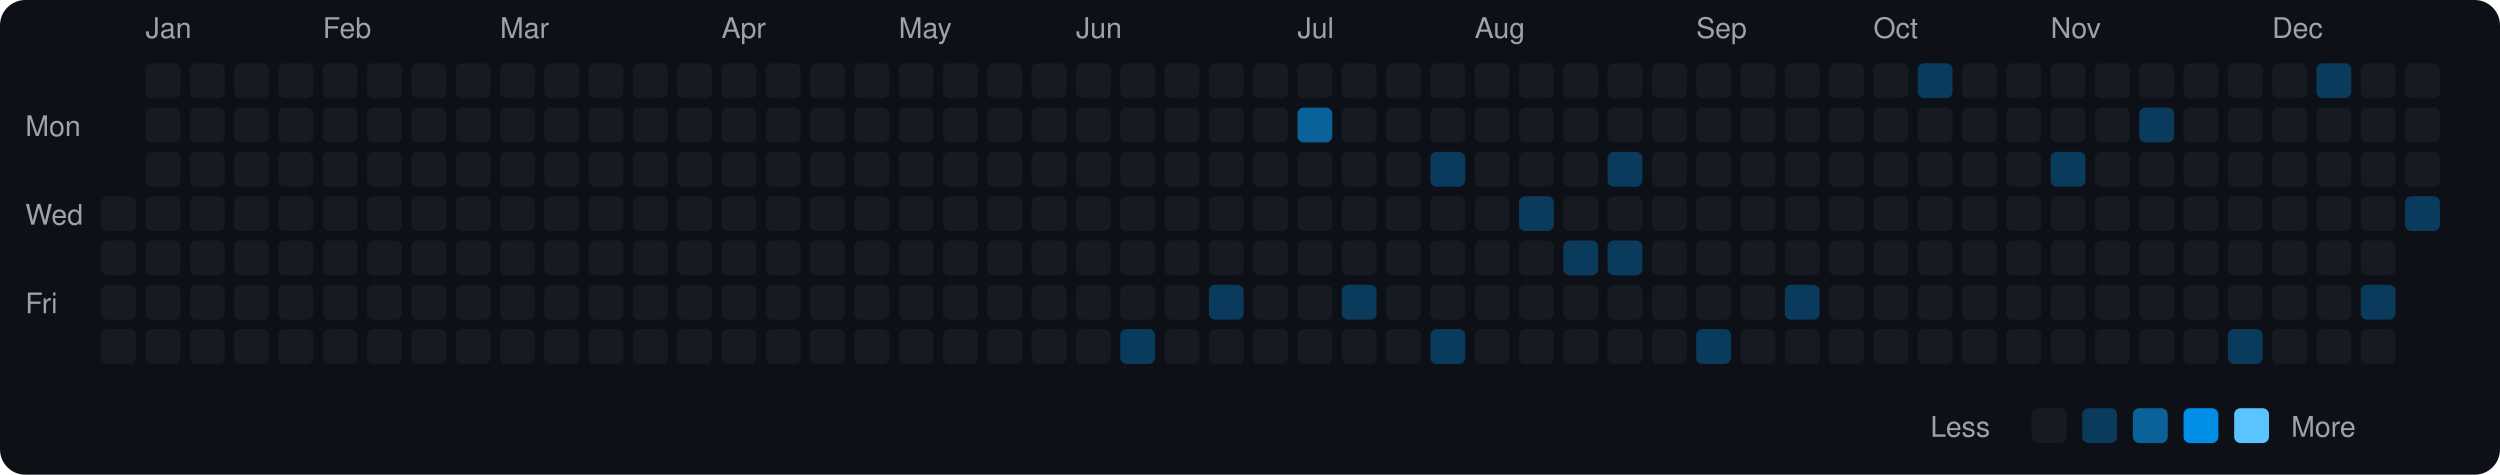
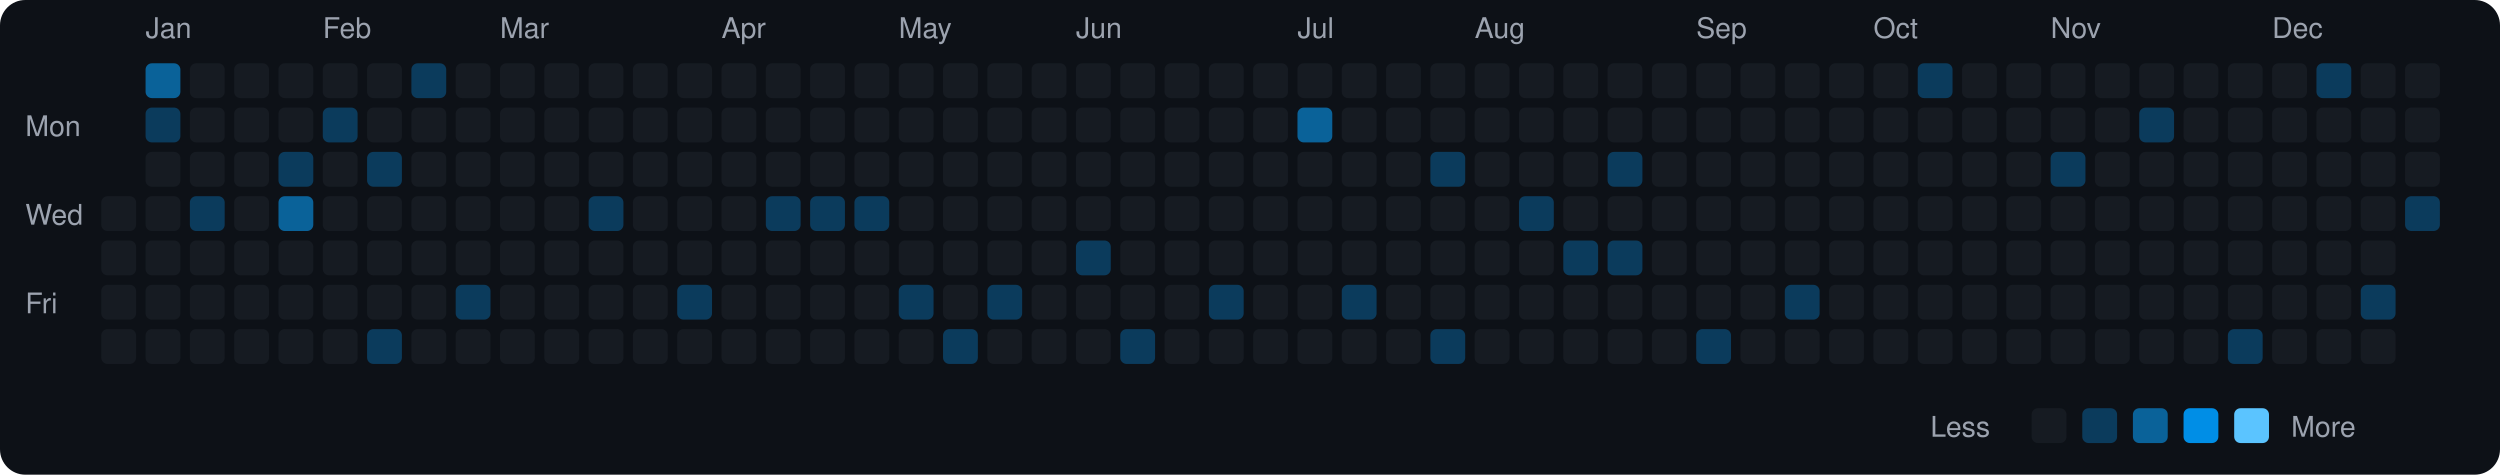
<svg xmlns="http://www.w3.org/2000/svg" viewBox="0 0 790 150" width="790" height="150">
  <rect width="790" height="150" fill="#0d1117" rx="8" ry="8" />
  <text x="8" y="43" fill="#9ca3af" font-size="9" font-family="-apple-system, BlinkMacSystemFont, 'Segoe UI', Helvetica, Arial, sans-serif">Mon</text>
  <text x="8" y="71" fill="#9ca3af" font-size="9" font-family="-apple-system, BlinkMacSystemFont, 'Segoe UI', Helvetica, Arial, sans-serif">Wed</text>
  <text x="8" y="99" fill="#9ca3af" font-size="9" font-family="-apple-system, BlinkMacSystemFont, 'Segoe UI', Helvetica, Arial, sans-serif">Fri</text>
  <rect x="32" y="62" width="11" height="11" rx="2" ry="2" fill="#161b22">
    </rect>
  <rect x="32" y="76" width="11" height="11" rx="2" ry="2" fill="#161b22">
    </rect>
  <rect x="32" y="90" width="11" height="11" rx="2" ry="2" fill="#161b22">
    </rect>
  <rect x="32" y="104" width="11" height="11" rx="2" ry="2" fill="#161b22">
    </rect>
  <text x="46" y="12" fill="#9ca3af" font-size="9" font-family="-apple-system, BlinkMacSystemFont, 'Segoe UI', Helvetica, Arial, sans-serif">Jan</text>
-   <rect x="46" y="20" width="11" height="11" rx="2" ry="2" fill="#161b22">
-     </rect>
-   <rect x="46" y="34" width="11" height="11" rx="2" ry="2" fill="#161b22">
+   <rect x="46" y="20" width="11" height="11" rx="2" ry="2" fill="#0a6299">
+     </rect>
+   <rect x="46" y="34" width="11" height="11" rx="2" ry="2" fill="#0b3b5c">
    </rect>
  <rect x="46" y="48" width="11" height="11" rx="2" ry="2" fill="#161b22">
    </rect>
  <rect x="46" y="62" width="11" height="11" rx="2" ry="2" fill="#161b22">
    </rect>
  <rect x="46" y="76" width="11" height="11" rx="2" ry="2" fill="#161b22">
    </rect>
  <rect x="46" y="90" width="11" height="11" rx="2" ry="2" fill="#161b22">
    </rect>
  <rect x="46" y="104" width="11" height="11" rx="2" ry="2" fill="#161b22">
    </rect>
  <rect x="60" y="20" width="11" height="11" rx="2" ry="2" fill="#161b22">
    </rect>
  <rect x="60" y="34" width="11" height="11" rx="2" ry="2" fill="#161b22">
    </rect>
  <rect x="60" y="48" width="11" height="11" rx="2" ry="2" fill="#161b22">
    </rect>
-   <rect x="60" y="62" width="11" height="11" rx="2" ry="2" fill="#161b22">
+   <rect x="60" y="62" width="11" height="11" rx="2" ry="2" fill="#0b3b5c">
    </rect>
  <rect x="60" y="76" width="11" height="11" rx="2" ry="2" fill="#161b22">
    </rect>
  <rect x="60" y="90" width="11" height="11" rx="2" ry="2" fill="#161b22">
    </rect>
  <rect x="60" y="104" width="11" height="11" rx="2" ry="2" fill="#161b22">
    </rect>
  <rect x="74" y="20" width="11" height="11" rx="2" ry="2" fill="#161b22">
    </rect>
  <rect x="74" y="34" width="11" height="11" rx="2" ry="2" fill="#161b22">
    </rect>
  <rect x="74" y="48" width="11" height="11" rx="2" ry="2" fill="#161b22">
    </rect>
  <rect x="74" y="62" width="11" height="11" rx="2" ry="2" fill="#161b22">
    </rect>
  <rect x="74" y="76" width="11" height="11" rx="2" ry="2" fill="#161b22">
    </rect>
  <rect x="74" y="90" width="11" height="11" rx="2" ry="2" fill="#161b22">
    </rect>
  <rect x="74" y="104" width="11" height="11" rx="2" ry="2" fill="#161b22">
    </rect>
  <rect x="88" y="20" width="11" height="11" rx="2" ry="2" fill="#161b22">
    </rect>
  <rect x="88" y="34" width="11" height="11" rx="2" ry="2" fill="#161b22">
    </rect>
-   <rect x="88" y="48" width="11" height="11" rx="2" ry="2" fill="#161b22">
-     </rect>
-   <rect x="88" y="62" width="11" height="11" rx="2" ry="2" fill="#161b22">
+   <rect x="88" y="48" width="11" height="11" rx="2" ry="2" fill="#0b3b5c">
+     </rect>
+   <rect x="88" y="62" width="11" height="11" rx="2" ry="2" fill="#0a6299">
    </rect>
  <rect x="88" y="76" width="11" height="11" rx="2" ry="2" fill="#161b22">
    </rect>
  <rect x="88" y="90" width="11" height="11" rx="2" ry="2" fill="#161b22">
    </rect>
  <rect x="88" y="104" width="11" height="11" rx="2" ry="2" fill="#161b22">
    </rect>
  <text x="102" y="12" fill="#9ca3af" font-size="9" font-family="-apple-system, BlinkMacSystemFont, 'Segoe UI', Helvetica, Arial, sans-serif">Feb</text>
  <rect x="102" y="20" width="11" height="11" rx="2" ry="2" fill="#161b22">
    </rect>
-   <rect x="102" y="34" width="11" height="11" rx="2" ry="2" fill="#161b22">
+   <rect x="102" y="34" width="11" height="11" rx="2" ry="2" fill="#0b3b5c">
    </rect>
  <rect x="102" y="48" width="11" height="11" rx="2" ry="2" fill="#161b22">
    </rect>
  <rect x="102" y="62" width="11" height="11" rx="2" ry="2" fill="#161b22">
    </rect>
  <rect x="102" y="76" width="11" height="11" rx="2" ry="2" fill="#161b22">
    </rect>
  <rect x="102" y="90" width="11" height="11" rx="2" ry="2" fill="#161b22">
    </rect>
  <rect x="102" y="104" width="11" height="11" rx="2" ry="2" fill="#161b22">
    </rect>
  <rect x="116" y="20" width="11" height="11" rx="2" ry="2" fill="#161b22">
    </rect>
  <rect x="116" y="34" width="11" height="11" rx="2" ry="2" fill="#161b22">
    </rect>
-   <rect x="116" y="48" width="11" height="11" rx="2" ry="2" fill="#161b22">
+   <rect x="116" y="48" width="11" height="11" rx="2" ry="2" fill="#0b3b5c">
    </rect>
  <rect x="116" y="62" width="11" height="11" rx="2" ry="2" fill="#161b22">
    </rect>
  <rect x="116" y="76" width="11" height="11" rx="2" ry="2" fill="#161b22">
    </rect>
  <rect x="116" y="90" width="11" height="11" rx="2" ry="2" fill="#161b22">
    </rect>
-   <rect x="116" y="104" width="11" height="11" rx="2" ry="2" fill="#161b22">
-     </rect>
-   <rect x="130" y="20" width="11" height="11" rx="2" ry="2" fill="#161b22">
+   <rect x="116" y="104" width="11" height="11" rx="2" ry="2" fill="#0b3b5c">
+     </rect>
+   <rect x="130" y="20" width="11" height="11" rx="2" ry="2" fill="#0b3b5c">
    </rect>
  <rect x="130" y="34" width="11" height="11" rx="2" ry="2" fill="#161b22">
    </rect>
  <rect x="130" y="48" width="11" height="11" rx="2" ry="2" fill="#161b22">
    </rect>
  <rect x="130" y="62" width="11" height="11" rx="2" ry="2" fill="#161b22">
    </rect>
  <rect x="130" y="76" width="11" height="11" rx="2" ry="2" fill="#161b22">
    </rect>
  <rect x="130" y="90" width="11" height="11" rx="2" ry="2" fill="#161b22">
    </rect>
  <rect x="130" y="104" width="11" height="11" rx="2" ry="2" fill="#161b22">
    </rect>
  <rect x="144" y="20" width="11" height="11" rx="2" ry="2" fill="#161b22">
    </rect>
  <rect x="144" y="34" width="11" height="11" rx="2" ry="2" fill="#161b22">
    </rect>
  <rect x="144" y="48" width="11" height="11" rx="2" ry="2" fill="#161b22">
    </rect>
  <rect x="144" y="62" width="11" height="11" rx="2" ry="2" fill="#161b22">
    </rect>
  <rect x="144" y="76" width="11" height="11" rx="2" ry="2" fill="#161b22">
    </rect>
-   <rect x="144" y="90" width="11" height="11" rx="2" ry="2" fill="#161b22">
+   <rect x="144" y="90" width="11" height="11" rx="2" ry="2" fill="#0b3b5c">
    </rect>
  <rect x="144" y="104" width="11" height="11" rx="2" ry="2" fill="#161b22">
    </rect>
  <text x="158" y="12" fill="#9ca3af" font-size="9" font-family="-apple-system, BlinkMacSystemFont, 'Segoe UI', Helvetica, Arial, sans-serif">Mar</text>
  <rect x="158" y="20" width="11" height="11" rx="2" ry="2" fill="#161b22">
    </rect>
  <rect x="158" y="34" width="11" height="11" rx="2" ry="2" fill="#161b22">
    </rect>
  <rect x="158" y="48" width="11" height="11" rx="2" ry="2" fill="#161b22">
    </rect>
  <rect x="158" y="62" width="11" height="11" rx="2" ry="2" fill="#161b22">
    </rect>
  <rect x="158" y="76" width="11" height="11" rx="2" ry="2" fill="#161b22">
    </rect>
  <rect x="158" y="90" width="11" height="11" rx="2" ry="2" fill="#161b22">
    </rect>
  <rect x="158" y="104" width="11" height="11" rx="2" ry="2" fill="#161b22">
    </rect>
  <rect x="172" y="20" width="11" height="11" rx="2" ry="2" fill="#161b22">
    </rect>
  <rect x="172" y="34" width="11" height="11" rx="2" ry="2" fill="#161b22">
    </rect>
  <rect x="172" y="48" width="11" height="11" rx="2" ry="2" fill="#161b22">
    </rect>
  <rect x="172" y="62" width="11" height="11" rx="2" ry="2" fill="#161b22">
    </rect>
  <rect x="172" y="76" width="11" height="11" rx="2" ry="2" fill="#161b22">
    </rect>
  <rect x="172" y="90" width="11" height="11" rx="2" ry="2" fill="#161b22">
    </rect>
  <rect x="172" y="104" width="11" height="11" rx="2" ry="2" fill="#161b22">
    </rect>
  <rect x="186" y="20" width="11" height="11" rx="2" ry="2" fill="#161b22">
    </rect>
  <rect x="186" y="34" width="11" height="11" rx="2" ry="2" fill="#161b22">
    </rect>
  <rect x="186" y="48" width="11" height="11" rx="2" ry="2" fill="#161b22">
    </rect>
-   <rect x="186" y="62" width="11" height="11" rx="2" ry="2" fill="#161b22">
+   <rect x="186" y="62" width="11" height="11" rx="2" ry="2" fill="#0b3b5c">
    </rect>
  <rect x="186" y="76" width="11" height="11" rx="2" ry="2" fill="#161b22">
    </rect>
  <rect x="186" y="90" width="11" height="11" rx="2" ry="2" fill="#161b22">
    </rect>
  <rect x="186" y="104" width="11" height="11" rx="2" ry="2" fill="#161b22">
    </rect>
  <rect x="200" y="20" width="11" height="11" rx="2" ry="2" fill="#161b22">
    </rect>
  <rect x="200" y="34" width="11" height="11" rx="2" ry="2" fill="#161b22">
    </rect>
  <rect x="200" y="48" width="11" height="11" rx="2" ry="2" fill="#161b22">
    </rect>
  <rect x="200" y="62" width="11" height="11" rx="2" ry="2" fill="#161b22">
    </rect>
  <rect x="200" y="76" width="11" height="11" rx="2" ry="2" fill="#161b22">
    </rect>
  <rect x="200" y="90" width="11" height="11" rx="2" ry="2" fill="#161b22">
    </rect>
  <rect x="200" y="104" width="11" height="11" rx="2" ry="2" fill="#161b22">
    </rect>
  <rect x="214" y="20" width="11" height="11" rx="2" ry="2" fill="#161b22">
    </rect>
  <rect x="214" y="34" width="11" height="11" rx="2" ry="2" fill="#161b22">
    </rect>
  <rect x="214" y="48" width="11" height="11" rx="2" ry="2" fill="#161b22">
    </rect>
  <rect x="214" y="62" width="11" height="11" rx="2" ry="2" fill="#161b22">
    </rect>
  <rect x="214" y="76" width="11" height="11" rx="2" ry="2" fill="#161b22">
    </rect>
-   <rect x="214" y="90" width="11" height="11" rx="2" ry="2" fill="#161b22">
+   <rect x="214" y="90" width="11" height="11" rx="2" ry="2" fill="#0b3b5c">
    </rect>
  <rect x="214" y="104" width="11" height="11" rx="2" ry="2" fill="#161b22">
    </rect>
  <text x="228" y="12" fill="#9ca3af" font-size="9" font-family="-apple-system, BlinkMacSystemFont, 'Segoe UI', Helvetica, Arial, sans-serif">Apr</text>
  <rect x="228" y="20" width="11" height="11" rx="2" ry="2" fill="#161b22">
    </rect>
  <rect x="228" y="34" width="11" height="11" rx="2" ry="2" fill="#161b22">
    </rect>
  <rect x="228" y="48" width="11" height="11" rx="2" ry="2" fill="#161b22">
    </rect>
  <rect x="228" y="62" width="11" height="11" rx="2" ry="2" fill="#161b22">
    </rect>
  <rect x="228" y="76" width="11" height="11" rx="2" ry="2" fill="#161b22">
    </rect>
  <rect x="228" y="90" width="11" height="11" rx="2" ry="2" fill="#161b22">
    </rect>
  <rect x="228" y="104" width="11" height="11" rx="2" ry="2" fill="#161b22">
    </rect>
  <rect x="242" y="20" width="11" height="11" rx="2" ry="2" fill="#161b22">
    </rect>
  <rect x="242" y="34" width="11" height="11" rx="2" ry="2" fill="#161b22">
    </rect>
  <rect x="242" y="48" width="11" height="11" rx="2" ry="2" fill="#161b22">
    </rect>
-   <rect x="242" y="62" width="11" height="11" rx="2" ry="2" fill="#161b22">
+   <rect x="242" y="62" width="11" height="11" rx="2" ry="2" fill="#0b3b5c">
    </rect>
  <rect x="242" y="76" width="11" height="11" rx="2" ry="2" fill="#161b22">
    </rect>
  <rect x="242" y="90" width="11" height="11" rx="2" ry="2" fill="#161b22">
    </rect>
  <rect x="242" y="104" width="11" height="11" rx="2" ry="2" fill="#161b22">
    </rect>
  <rect x="256" y="20" width="11" height="11" rx="2" ry="2" fill="#161b22">
    </rect>
  <rect x="256" y="34" width="11" height="11" rx="2" ry="2" fill="#161b22">
    </rect>
  <rect x="256" y="48" width="11" height="11" rx="2" ry="2" fill="#161b22">
    </rect>
-   <rect x="256" y="62" width="11" height="11" rx="2" ry="2" fill="#161b22">
+   <rect x="256" y="62" width="11" height="11" rx="2" ry="2" fill="#0b3b5c">
    </rect>
  <rect x="256" y="76" width="11" height="11" rx="2" ry="2" fill="#161b22">
    </rect>
  <rect x="256" y="90" width="11" height="11" rx="2" ry="2" fill="#161b22">
    </rect>
  <rect x="256" y="104" width="11" height="11" rx="2" ry="2" fill="#161b22">
    </rect>
  <rect x="270" y="20" width="11" height="11" rx="2" ry="2" fill="#161b22">
    </rect>
  <rect x="270" y="34" width="11" height="11" rx="2" ry="2" fill="#161b22">
    </rect>
  <rect x="270" y="48" width="11" height="11" rx="2" ry="2" fill="#161b22">
    </rect>
-   <rect x="270" y="62" width="11" height="11" rx="2" ry="2" fill="#161b22">
+   <rect x="270" y="62" width="11" height="11" rx="2" ry="2" fill="#0b3b5c">
    </rect>
  <rect x="270" y="76" width="11" height="11" rx="2" ry="2" fill="#161b22">
    </rect>
  <rect x="270" y="90" width="11" height="11" rx="2" ry="2" fill="#161b22">
    </rect>
  <rect x="270" y="104" width="11" height="11" rx="2" ry="2" fill="#161b22">
    </rect>
  <text x="284" y="12" fill="#9ca3af" font-size="9" font-family="-apple-system, BlinkMacSystemFont, 'Segoe UI', Helvetica, Arial, sans-serif">May</text>
  <rect x="284" y="20" width="11" height="11" rx="2" ry="2" fill="#161b22">
    </rect>
  <rect x="284" y="34" width="11" height="11" rx="2" ry="2" fill="#161b22">
    </rect>
  <rect x="284" y="48" width="11" height="11" rx="2" ry="2" fill="#161b22">
    </rect>
  <rect x="284" y="62" width="11" height="11" rx="2" ry="2" fill="#161b22">
    </rect>
  <rect x="284" y="76" width="11" height="11" rx="2" ry="2" fill="#161b22">
    </rect>
-   <rect x="284" y="90" width="11" height="11" rx="2" ry="2" fill="#161b22">
+   <rect x="284" y="90" width="11" height="11" rx="2" ry="2" fill="#0b3b5c">
    </rect>
  <rect x="284" y="104" width="11" height="11" rx="2" ry="2" fill="#161b22">
    </rect>
  <rect x="298" y="20" width="11" height="11" rx="2" ry="2" fill="#161b22">
    </rect>
  <rect x="298" y="34" width="11" height="11" rx="2" ry="2" fill="#161b22">
    </rect>
  <rect x="298" y="48" width="11" height="11" rx="2" ry="2" fill="#161b22">
    </rect>
  <rect x="298" y="62" width="11" height="11" rx="2" ry="2" fill="#161b22">
    </rect>
  <rect x="298" y="76" width="11" height="11" rx="2" ry="2" fill="#161b22">
    </rect>
  <rect x="298" y="90" width="11" height="11" rx="2" ry="2" fill="#161b22">
    </rect>
-   <rect x="298" y="104" width="11" height="11" rx="2" ry="2" fill="#161b22">
+   <rect x="298" y="104" width="11" height="11" rx="2" ry="2" fill="#0b3b5c">
    </rect>
  <rect x="312" y="20" width="11" height="11" rx="2" ry="2" fill="#161b22">
    </rect>
  <rect x="312" y="34" width="11" height="11" rx="2" ry="2" fill="#161b22">
    </rect>
  <rect x="312" y="48" width="11" height="11" rx="2" ry="2" fill="#161b22">
    </rect>
  <rect x="312" y="62" width="11" height="11" rx="2" ry="2" fill="#161b22">
    </rect>
  <rect x="312" y="76" width="11" height="11" rx="2" ry="2" fill="#161b22">
    </rect>
-   <rect x="312" y="90" width="11" height="11" rx="2" ry="2" fill="#161b22">
+   <rect x="312" y="90" width="11" height="11" rx="2" ry="2" fill="#0b3b5c">
    </rect>
  <rect x="312" y="104" width="11" height="11" rx="2" ry="2" fill="#161b22">
    </rect>
  <rect x="326" y="20" width="11" height="11" rx="2" ry="2" fill="#161b22">
    </rect>
  <rect x="326" y="34" width="11" height="11" rx="2" ry="2" fill="#161b22">
    </rect>
  <rect x="326" y="48" width="11" height="11" rx="2" ry="2" fill="#161b22">
    </rect>
  <rect x="326" y="62" width="11" height="11" rx="2" ry="2" fill="#161b22">
    </rect>
  <rect x="326" y="76" width="11" height="11" rx="2" ry="2" fill="#161b22">
    </rect>
  <rect x="326" y="90" width="11" height="11" rx="2" ry="2" fill="#161b22">
    </rect>
  <rect x="326" y="104" width="11" height="11" rx="2" ry="2" fill="#161b22">
    </rect>
  <text x="340" y="12" fill="#9ca3af" font-size="9" font-family="-apple-system, BlinkMacSystemFont, 'Segoe UI', Helvetica, Arial, sans-serif">Jun</text>
  <rect x="340" y="20" width="11" height="11" rx="2" ry="2" fill="#161b22">
    </rect>
  <rect x="340" y="34" width="11" height="11" rx="2" ry="2" fill="#161b22">
    </rect>
  <rect x="340" y="48" width="11" height="11" rx="2" ry="2" fill="#161b22">
    </rect>
  <rect x="340" y="62" width="11" height="11" rx="2" ry="2" fill="#161b22">
    </rect>
-   <rect x="340" y="76" width="11" height="11" rx="2" ry="2" fill="#161b22">
+   <rect x="340" y="76" width="11" height="11" rx="2" ry="2" fill="#0b3b5c">
    </rect>
  <rect x="340" y="90" width="11" height="11" rx="2" ry="2" fill="#161b22">
    </rect>
  <rect x="340" y="104" width="11" height="11" rx="2" ry="2" fill="#161b22">
    </rect>
  <rect x="354" y="20" width="11" height="11" rx="2" ry="2" fill="#161b22">
    </rect>
  <rect x="354" y="34" width="11" height="11" rx="2" ry="2" fill="#161b22">
    </rect>
  <rect x="354" y="48" width="11" height="11" rx="2" ry="2" fill="#161b22">
    </rect>
  <rect x="354" y="62" width="11" height="11" rx="2" ry="2" fill="#161b22">
    </rect>
  <rect x="354" y="76" width="11" height="11" rx="2" ry="2" fill="#161b22">
    </rect>
  <rect x="354" y="90" width="11" height="11" rx="2" ry="2" fill="#161b22">
    </rect>
  <rect x="354" y="104" width="11" height="11" rx="2" ry="2" fill="#0b3b5c">
    </rect>
  <rect x="368" y="20" width="11" height="11" rx="2" ry="2" fill="#161b22">
    </rect>
  <rect x="368" y="34" width="11" height="11" rx="2" ry="2" fill="#161b22">
    </rect>
  <rect x="368" y="48" width="11" height="11" rx="2" ry="2" fill="#161b22">
    </rect>
  <rect x="368" y="62" width="11" height="11" rx="2" ry="2" fill="#161b22">
    </rect>
  <rect x="368" y="76" width="11" height="11" rx="2" ry="2" fill="#161b22">
    </rect>
  <rect x="368" y="90" width="11" height="11" rx="2" ry="2" fill="#161b22">
    </rect>
  <rect x="368" y="104" width="11" height="11" rx="2" ry="2" fill="#161b22">
    </rect>
  <rect x="382" y="20" width="11" height="11" rx="2" ry="2" fill="#161b22">
    </rect>
  <rect x="382" y="34" width="11" height="11" rx="2" ry="2" fill="#161b22">
    </rect>
  <rect x="382" y="48" width="11" height="11" rx="2" ry="2" fill="#161b22">
    </rect>
  <rect x="382" y="62" width="11" height="11" rx="2" ry="2" fill="#161b22">
    </rect>
  <rect x="382" y="76" width="11" height="11" rx="2" ry="2" fill="#161b22">
    </rect>
  <rect x="382" y="90" width="11" height="11" rx="2" ry="2" fill="#0b3b5c">
    </rect>
  <rect x="382" y="104" width="11" height="11" rx="2" ry="2" fill="#161b22">
    </rect>
  <rect x="396" y="20" width="11" height="11" rx="2" ry="2" fill="#161b22">
    </rect>
  <rect x="396" y="34" width="11" height="11" rx="2" ry="2" fill="#161b22">
    </rect>
  <rect x="396" y="48" width="11" height="11" rx="2" ry="2" fill="#161b22">
    </rect>
  <rect x="396" y="62" width="11" height="11" rx="2" ry="2" fill="#161b22">
    </rect>
  <rect x="396" y="76" width="11" height="11" rx="2" ry="2" fill="#161b22">
    </rect>
  <rect x="396" y="90" width="11" height="11" rx="2" ry="2" fill="#161b22">
    </rect>
  <rect x="396" y="104" width="11" height="11" rx="2" ry="2" fill="#161b22">
    </rect>
  <text x="410" y="12" fill="#9ca3af" font-size="9" font-family="-apple-system, BlinkMacSystemFont, 'Segoe UI', Helvetica, Arial, sans-serif">Jul</text>
  <rect x="410" y="20" width="11" height="11" rx="2" ry="2" fill="#161b22">
    </rect>
  <rect x="410" y="34" width="11" height="11" rx="2" ry="2" fill="#0a6299">
    </rect>
  <rect x="410" y="48" width="11" height="11" rx="2" ry="2" fill="#161b22">
    </rect>
  <rect x="410" y="62" width="11" height="11" rx="2" ry="2" fill="#161b22">
    </rect>
  <rect x="410" y="76" width="11" height="11" rx="2" ry="2" fill="#161b22">
    </rect>
  <rect x="410" y="90" width="11" height="11" rx="2" ry="2" fill="#161b22">
    </rect>
  <rect x="410" y="104" width="11" height="11" rx="2" ry="2" fill="#161b22">
    </rect>
  <rect x="424" y="20" width="11" height="11" rx="2" ry="2" fill="#161b22">
    </rect>
  <rect x="424" y="34" width="11" height="11" rx="2" ry="2" fill="#161b22">
    </rect>
  <rect x="424" y="48" width="11" height="11" rx="2" ry="2" fill="#161b22">
    </rect>
  <rect x="424" y="62" width="11" height="11" rx="2" ry="2" fill="#161b22">
    </rect>
  <rect x="424" y="76" width="11" height="11" rx="2" ry="2" fill="#161b22">
    </rect>
  <rect x="424" y="90" width="11" height="11" rx="2" ry="2" fill="#0b3b5c">
    </rect>
  <rect x="424" y="104" width="11" height="11" rx="2" ry="2" fill="#161b22">
    </rect>
  <rect x="438" y="20" width="11" height="11" rx="2" ry="2" fill="#161b22">
    </rect>
  <rect x="438" y="34" width="11" height="11" rx="2" ry="2" fill="#161b22">
    </rect>
  <rect x="438" y="48" width="11" height="11" rx="2" ry="2" fill="#161b22">
    </rect>
  <rect x="438" y="62" width="11" height="11" rx="2" ry="2" fill="#161b22">
    </rect>
  <rect x="438" y="76" width="11" height="11" rx="2" ry="2" fill="#161b22">
    </rect>
  <rect x="438" y="90" width="11" height="11" rx="2" ry="2" fill="#161b22">
    </rect>
  <rect x="438" y="104" width="11" height="11" rx="2" ry="2" fill="#161b22">
    </rect>
  <rect x="452" y="20" width="11" height="11" rx="2" ry="2" fill="#161b22">
    </rect>
  <rect x="452" y="34" width="11" height="11" rx="2" ry="2" fill="#161b22">
    </rect>
  <rect x="452" y="48" width="11" height="11" rx="2" ry="2" fill="#0b3b5c">
    </rect>
  <rect x="452" y="62" width="11" height="11" rx="2" ry="2" fill="#161b22">
    </rect>
  <rect x="452" y="76" width="11" height="11" rx="2" ry="2" fill="#161b22">
    </rect>
  <rect x="452" y="90" width="11" height="11" rx="2" ry="2" fill="#161b22">
    </rect>
  <rect x="452" y="104" width="11" height="11" rx="2" ry="2" fill="#0b3b5c">
    </rect>
  <text x="466" y="12" fill="#9ca3af" font-size="9" font-family="-apple-system, BlinkMacSystemFont, 'Segoe UI', Helvetica, Arial, sans-serif">Aug</text>
  <rect x="466" y="20" width="11" height="11" rx="2" ry="2" fill="#161b22">
    </rect>
  <rect x="466" y="34" width="11" height="11" rx="2" ry="2" fill="#161b22">
    </rect>
  <rect x="466" y="48" width="11" height="11" rx="2" ry="2" fill="#161b22">
    </rect>
  <rect x="466" y="62" width="11" height="11" rx="2" ry="2" fill="#161b22">
    </rect>
  <rect x="466" y="76" width="11" height="11" rx="2" ry="2" fill="#161b22">
    </rect>
  <rect x="466" y="90" width="11" height="11" rx="2" ry="2" fill="#161b22">
    </rect>
  <rect x="466" y="104" width="11" height="11" rx="2" ry="2" fill="#161b22">
    </rect>
  <rect x="480" y="20" width="11" height="11" rx="2" ry="2" fill="#161b22">
    </rect>
  <rect x="480" y="34" width="11" height="11" rx="2" ry="2" fill="#161b22">
    </rect>
  <rect x="480" y="48" width="11" height="11" rx="2" ry="2" fill="#161b22">
    </rect>
  <rect x="480" y="62" width="11" height="11" rx="2" ry="2" fill="#0b3b5c">
    </rect>
  <rect x="480" y="76" width="11" height="11" rx="2" ry="2" fill="#161b22">
    </rect>
  <rect x="480" y="90" width="11" height="11" rx="2" ry="2" fill="#161b22">
    </rect>
  <rect x="480" y="104" width="11" height="11" rx="2" ry="2" fill="#161b22">
    </rect>
  <rect x="494" y="20" width="11" height="11" rx="2" ry="2" fill="#161b22">
    </rect>
  <rect x="494" y="34" width="11" height="11" rx="2" ry="2" fill="#161b22">
    </rect>
  <rect x="494" y="48" width="11" height="11" rx="2" ry="2" fill="#161b22">
    </rect>
  <rect x="494" y="62" width="11" height="11" rx="2" ry="2" fill="#161b22">
    </rect>
  <rect x="494" y="76" width="11" height="11" rx="2" ry="2" fill="#0b3b5c">
    </rect>
  <rect x="494" y="90" width="11" height="11" rx="2" ry="2" fill="#161b22">
    </rect>
  <rect x="494" y="104" width="11" height="11" rx="2" ry="2" fill="#161b22">
    </rect>
  <rect x="508" y="20" width="11" height="11" rx="2" ry="2" fill="#161b22">
    </rect>
  <rect x="508" y="34" width="11" height="11" rx="2" ry="2" fill="#161b22">
    </rect>
  <rect x="508" y="48" width="11" height="11" rx="2" ry="2" fill="#0b3b5c">
    </rect>
  <rect x="508" y="62" width="11" height="11" rx="2" ry="2" fill="#161b22">
    </rect>
  <rect x="508" y="76" width="11" height="11" rx="2" ry="2" fill="#0b3b5c">
    </rect>
  <rect x="508" y="90" width="11" height="11" rx="2" ry="2" fill="#161b22">
    </rect>
  <rect x="508" y="104" width="11" height="11" rx="2" ry="2" fill="#161b22">
    </rect>
  <rect x="522" y="20" width="11" height="11" rx="2" ry="2" fill="#161b22">
    </rect>
  <rect x="522" y="34" width="11" height="11" rx="2" ry="2" fill="#161b22">
    </rect>
  <rect x="522" y="48" width="11" height="11" rx="2" ry="2" fill="#161b22">
    </rect>
  <rect x="522" y="62" width="11" height="11" rx="2" ry="2" fill="#161b22">
    </rect>
  <rect x="522" y="76" width="11" height="11" rx="2" ry="2" fill="#161b22">
    </rect>
  <rect x="522" y="90" width="11" height="11" rx="2" ry="2" fill="#161b22">
    </rect>
  <rect x="522" y="104" width="11" height="11" rx="2" ry="2" fill="#161b22">
    </rect>
  <text x="536" y="12" fill="#9ca3af" font-size="9" font-family="-apple-system, BlinkMacSystemFont, 'Segoe UI', Helvetica, Arial, sans-serif">Sep</text>
  <rect x="536" y="20" width="11" height="11" rx="2" ry="2" fill="#161b22">
    </rect>
  <rect x="536" y="34" width="11" height="11" rx="2" ry="2" fill="#161b22">
    </rect>
  <rect x="536" y="48" width="11" height="11" rx="2" ry="2" fill="#161b22">
    </rect>
  <rect x="536" y="62" width="11" height="11" rx="2" ry="2" fill="#161b22">
    </rect>
  <rect x="536" y="76" width="11" height="11" rx="2" ry="2" fill="#161b22">
    </rect>
  <rect x="536" y="90" width="11" height="11" rx="2" ry="2" fill="#161b22">
    </rect>
  <rect x="536" y="104" width="11" height="11" rx="2" ry="2" fill="#0b3b5c">
    </rect>
  <rect x="550" y="20" width="11" height="11" rx="2" ry="2" fill="#161b22">
    </rect>
  <rect x="550" y="34" width="11" height="11" rx="2" ry="2" fill="#161b22">
    </rect>
  <rect x="550" y="48" width="11" height="11" rx="2" ry="2" fill="#161b22">
    </rect>
  <rect x="550" y="62" width="11" height="11" rx="2" ry="2" fill="#161b22">
    </rect>
  <rect x="550" y="76" width="11" height="11" rx="2" ry="2" fill="#161b22">
    </rect>
  <rect x="550" y="90" width="11" height="11" rx="2" ry="2" fill="#161b22">
    </rect>
  <rect x="550" y="104" width="11" height="11" rx="2" ry="2" fill="#161b22">
    </rect>
  <rect x="564" y="20" width="11" height="11" rx="2" ry="2" fill="#161b22">
    </rect>
  <rect x="564" y="34" width="11" height="11" rx="2" ry="2" fill="#161b22">
    </rect>
  <rect x="564" y="48" width="11" height="11" rx="2" ry="2" fill="#161b22">
    </rect>
  <rect x="564" y="62" width="11" height="11" rx="2" ry="2" fill="#161b22">
    </rect>
  <rect x="564" y="76" width="11" height="11" rx="2" ry="2" fill="#161b22">
    </rect>
  <rect x="564" y="90" width="11" height="11" rx="2" ry="2" fill="#0b3b5c">
    </rect>
  <rect x="564" y="104" width="11" height="11" rx="2" ry="2" fill="#161b22">
    </rect>
  <rect x="578" y="20" width="11" height="11" rx="2" ry="2" fill="#161b22">
    </rect>
  <rect x="578" y="34" width="11" height="11" rx="2" ry="2" fill="#161b22">
    </rect>
  <rect x="578" y="48" width="11" height="11" rx="2" ry="2" fill="#161b22">
    </rect>
  <rect x="578" y="62" width="11" height="11" rx="2" ry="2" fill="#161b22">
    </rect>
  <rect x="578" y="76" width="11" height="11" rx="2" ry="2" fill="#161b22">
    </rect>
  <rect x="578" y="90" width="11" height="11" rx="2" ry="2" fill="#161b22">
    </rect>
  <rect x="578" y="104" width="11" height="11" rx="2" ry="2" fill="#161b22">
    </rect>
  <text x="592" y="12" fill="#9ca3af" font-size="9" font-family="-apple-system, BlinkMacSystemFont, 'Segoe UI', Helvetica, Arial, sans-serif">Oct</text>
  <rect x="592" y="20" width="11" height="11" rx="2" ry="2" fill="#161b22">
    </rect>
  <rect x="592" y="34" width="11" height="11" rx="2" ry="2" fill="#161b22">
    </rect>
  <rect x="592" y="48" width="11" height="11" rx="2" ry="2" fill="#161b22">
    </rect>
  <rect x="592" y="62" width="11" height="11" rx="2" ry="2" fill="#161b22">
    </rect>
  <rect x="592" y="76" width="11" height="11" rx="2" ry="2" fill="#161b22">
    </rect>
  <rect x="592" y="90" width="11" height="11" rx="2" ry="2" fill="#161b22">
    </rect>
  <rect x="592" y="104" width="11" height="11" rx="2" ry="2" fill="#161b22">
    </rect>
  <rect x="606" y="20" width="11" height="11" rx="2" ry="2" fill="#0b3b5c">
    </rect>
  <rect x="606" y="34" width="11" height="11" rx="2" ry="2" fill="#161b22">
    </rect>
  <rect x="606" y="48" width="11" height="11" rx="2" ry="2" fill="#161b22">
    </rect>
  <rect x="606" y="62" width="11" height="11" rx="2" ry="2" fill="#161b22">
    </rect>
  <rect x="606" y="76" width="11" height="11" rx="2" ry="2" fill="#161b22">
    </rect>
  <rect x="606" y="90" width="11" height="11" rx="2" ry="2" fill="#161b22">
    </rect>
  <rect x="606" y="104" width="11" height="11" rx="2" ry="2" fill="#161b22">
    </rect>
  <rect x="620" y="20" width="11" height="11" rx="2" ry="2" fill="#161b22">
    </rect>
  <rect x="620" y="34" width="11" height="11" rx="2" ry="2" fill="#161b22">
    </rect>
  <rect x="620" y="48" width="11" height="11" rx="2" ry="2" fill="#161b22">
    </rect>
  <rect x="620" y="62" width="11" height="11" rx="2" ry="2" fill="#161b22">
    </rect>
  <rect x="620" y="76" width="11" height="11" rx="2" ry="2" fill="#161b22">
    </rect>
  <rect x="620" y="90" width="11" height="11" rx="2" ry="2" fill="#161b22">
    </rect>
  <rect x="620" y="104" width="11" height="11" rx="2" ry="2" fill="#161b22">
    </rect>
  <rect x="634" y="20" width="11" height="11" rx="2" ry="2" fill="#161b22">
    </rect>
  <rect x="634" y="34" width="11" height="11" rx="2" ry="2" fill="#161b22">
    </rect>
  <rect x="634" y="48" width="11" height="11" rx="2" ry="2" fill="#161b22">
    </rect>
  <rect x="634" y="62" width="11" height="11" rx="2" ry="2" fill="#161b22">
    </rect>
  <rect x="634" y="76" width="11" height="11" rx="2" ry="2" fill="#161b22">
    </rect>
  <rect x="634" y="90" width="11" height="11" rx="2" ry="2" fill="#161b22">
    </rect>
  <rect x="634" y="104" width="11" height="11" rx="2" ry="2" fill="#161b22">
    </rect>
  <text x="648" y="12" fill="#9ca3af" font-size="9" font-family="-apple-system, BlinkMacSystemFont, 'Segoe UI', Helvetica, Arial, sans-serif">Nov</text>
  <rect x="648" y="20" width="11" height="11" rx="2" ry="2" fill="#161b22">
    </rect>
  <rect x="648" y="34" width="11" height="11" rx="2" ry="2" fill="#161b22">
    </rect>
  <rect x="648" y="48" width="11" height="11" rx="2" ry="2" fill="#0b3b5c">
    </rect>
  <rect x="648" y="62" width="11" height="11" rx="2" ry="2" fill="#161b22">
    </rect>
  <rect x="648" y="76" width="11" height="11" rx="2" ry="2" fill="#161b22">
    </rect>
  <rect x="648" y="90" width="11" height="11" rx="2" ry="2" fill="#161b22">
    </rect>
  <rect x="648" y="104" width="11" height="11" rx="2" ry="2" fill="#161b22">
    </rect>
  <rect x="662" y="20" width="11" height="11" rx="2" ry="2" fill="#161b22">
    </rect>
  <rect x="662" y="34" width="11" height="11" rx="2" ry="2" fill="#161b22">
    </rect>
  <rect x="662" y="48" width="11" height="11" rx="2" ry="2" fill="#161b22">
    </rect>
  <rect x="662" y="62" width="11" height="11" rx="2" ry="2" fill="#161b22">
    </rect>
  <rect x="662" y="76" width="11" height="11" rx="2" ry="2" fill="#161b22">
    </rect>
  <rect x="662" y="90" width="11" height="11" rx="2" ry="2" fill="#161b22">
    </rect>
  <rect x="662" y="104" width="11" height="11" rx="2" ry="2" fill="#161b22">
    </rect>
  <rect x="676" y="20" width="11" height="11" rx="2" ry="2" fill="#161b22">
    </rect>
  <rect x="676" y="34" width="11" height="11" rx="2" ry="2" fill="#0b3b5c">
    </rect>
  <rect x="676" y="48" width="11" height="11" rx="2" ry="2" fill="#161b22">
    </rect>
  <rect x="676" y="62" width="11" height="11" rx="2" ry="2" fill="#161b22">
    </rect>
  <rect x="676" y="76" width="11" height="11" rx="2" ry="2" fill="#161b22">
    </rect>
  <rect x="676" y="90" width="11" height="11" rx="2" ry="2" fill="#161b22">
    </rect>
  <rect x="676" y="104" width="11" height="11" rx="2" ry="2" fill="#161b22">
    </rect>
  <rect x="690" y="20" width="11" height="11" rx="2" ry="2" fill="#161b22">
    </rect>
  <rect x="690" y="34" width="11" height="11" rx="2" ry="2" fill="#161b22">
    </rect>
  <rect x="690" y="48" width="11" height="11" rx="2" ry="2" fill="#161b22">
    </rect>
  <rect x="690" y="62" width="11" height="11" rx="2" ry="2" fill="#161b22">
    </rect>
  <rect x="690" y="76" width="11" height="11" rx="2" ry="2" fill="#161b22">
    </rect>
  <rect x="690" y="90" width="11" height="11" rx="2" ry="2" fill="#161b22">
    </rect>
  <rect x="690" y="104" width="11" height="11" rx="2" ry="2" fill="#161b22">
    </rect>
  <rect x="704" y="20" width="11" height="11" rx="2" ry="2" fill="#161b22">
    </rect>
  <rect x="704" y="34" width="11" height="11" rx="2" ry="2" fill="#161b22">
    </rect>
  <rect x="704" y="48" width="11" height="11" rx="2" ry="2" fill="#161b22">
    </rect>
  <rect x="704" y="62" width="11" height="11" rx="2" ry="2" fill="#161b22">
    </rect>
  <rect x="704" y="76" width="11" height="11" rx="2" ry="2" fill="#161b22">
    </rect>
  <rect x="704" y="90" width="11" height="11" rx="2" ry="2" fill="#161b22">
    </rect>
  <rect x="704" y="104" width="11" height="11" rx="2" ry="2" fill="#0b3b5c">
    </rect>
  <text x="718" y="12" fill="#9ca3af" font-size="9" font-family="-apple-system, BlinkMacSystemFont, 'Segoe UI', Helvetica, Arial, sans-serif">Dec</text>
  <rect x="718" y="20" width="11" height="11" rx="2" ry="2" fill="#161b22">
    </rect>
  <rect x="718" y="34" width="11" height="11" rx="2" ry="2" fill="#161b22">
    </rect>
  <rect x="718" y="48" width="11" height="11" rx="2" ry="2" fill="#161b22">
    </rect>
  <rect x="718" y="62" width="11" height="11" rx="2" ry="2" fill="#161b22">
    </rect>
  <rect x="718" y="76" width="11" height="11" rx="2" ry="2" fill="#161b22">
    </rect>
  <rect x="718" y="90" width="11" height="11" rx="2" ry="2" fill="#161b22">
    </rect>
  <rect x="718" y="104" width="11" height="11" rx="2" ry="2" fill="#161b22">
    </rect>
  <rect x="732" y="20" width="11" height="11" rx="2" ry="2" fill="#0b3b5c">
    </rect>
  <rect x="732" y="34" width="11" height="11" rx="2" ry="2" fill="#161b22">
    </rect>
  <rect x="732" y="48" width="11" height="11" rx="2" ry="2" fill="#161b22">
    </rect>
  <rect x="732" y="62" width="11" height="11" rx="2" ry="2" fill="#161b22">
    </rect>
  <rect x="732" y="76" width="11" height="11" rx="2" ry="2" fill="#161b22">
    </rect>
  <rect x="732" y="90" width="11" height="11" rx="2" ry="2" fill="#161b22">
    </rect>
  <rect x="732" y="104" width="11" height="11" rx="2" ry="2" fill="#161b22">
    </rect>
  <rect x="746" y="20" width="11" height="11" rx="2" ry="2" fill="#161b22">
    </rect>
  <rect x="746" y="34" width="11" height="11" rx="2" ry="2" fill="#161b22">
    </rect>
  <rect x="746" y="48" width="11" height="11" rx="2" ry="2" fill="#161b22">
    </rect>
  <rect x="746" y="62" width="11" height="11" rx="2" ry="2" fill="#161b22">
    </rect>
  <rect x="746" y="76" width="11" height="11" rx="2" ry="2" fill="#161b22">
    </rect>
  <rect x="746" y="90" width="11" height="11" rx="2" ry="2" fill="#0b3b5c">
    </rect>
  <rect x="746" y="104" width="11" height="11" rx="2" ry="2" fill="#161b22">
    </rect>
  <rect x="760" y="20" width="11" height="11" rx="2" ry="2" fill="#161b22">
    </rect>
  <rect x="760" y="34" width="11" height="11" rx="2" ry="2" fill="#161b22">
    </rect>
  <rect x="760" y="48" width="11" height="11" rx="2" ry="2" fill="#161b22">
    </rect>
  <rect x="760" y="62" width="11" height="11" rx="2" ry="2" fill="#0b3b5c">
    </rect>
  <text x="610" y="138" fill="#9ca3af" font-size="9" font-family="-apple-system, BlinkMacSystemFont, 'Segoe UI', Helvetica, Arial, sans-serif">Less</text>
  <rect x="642" y="129" width="11" height="11" rx="2" ry="2" fill="#161b22" />
  <rect x="658" y="129" width="11" height="11" rx="2" ry="2" fill="#0b3b5c" />
  <rect x="674" y="129" width="11" height="11" rx="2" ry="2" fill="#0a6299" />
  <rect x="690" y="129" width="11" height="11" rx="2" ry="2" fill="#008ee6" />
  <rect x="706" y="129" width="11" height="11" rx="2" ry="2" fill="#5bc4ff" />
  <text x="724" y="138" fill="#9ca3af" font-size="9" font-family="-apple-system, BlinkMacSystemFont, 'Segoe UI', Helvetica, Arial, sans-serif">More</text>
</svg>
